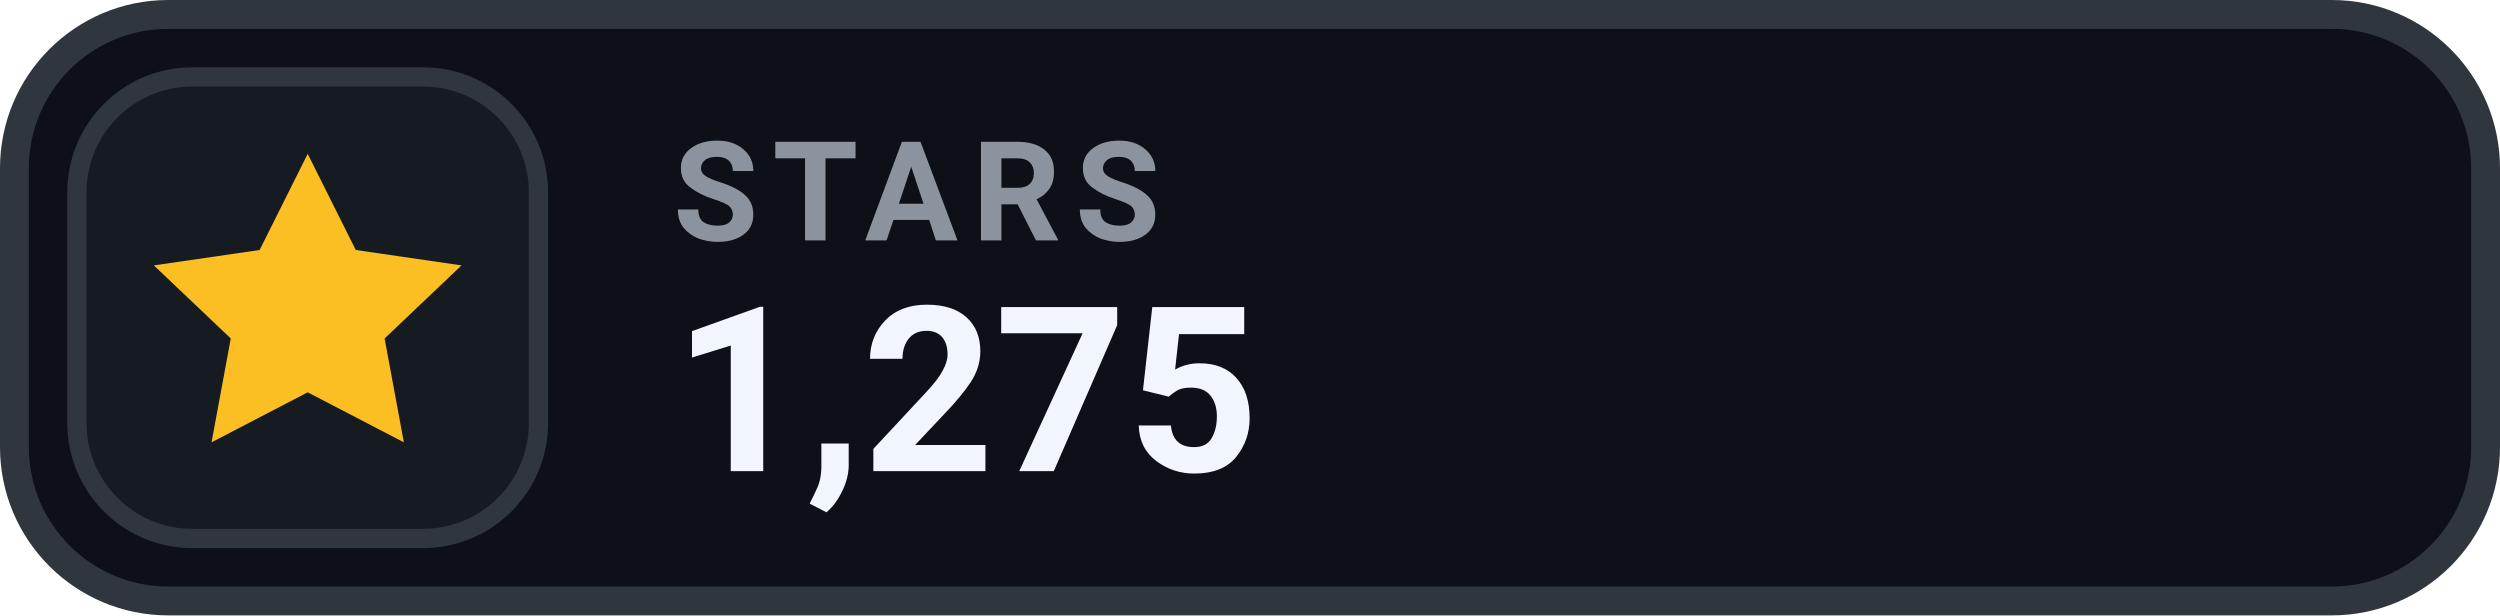
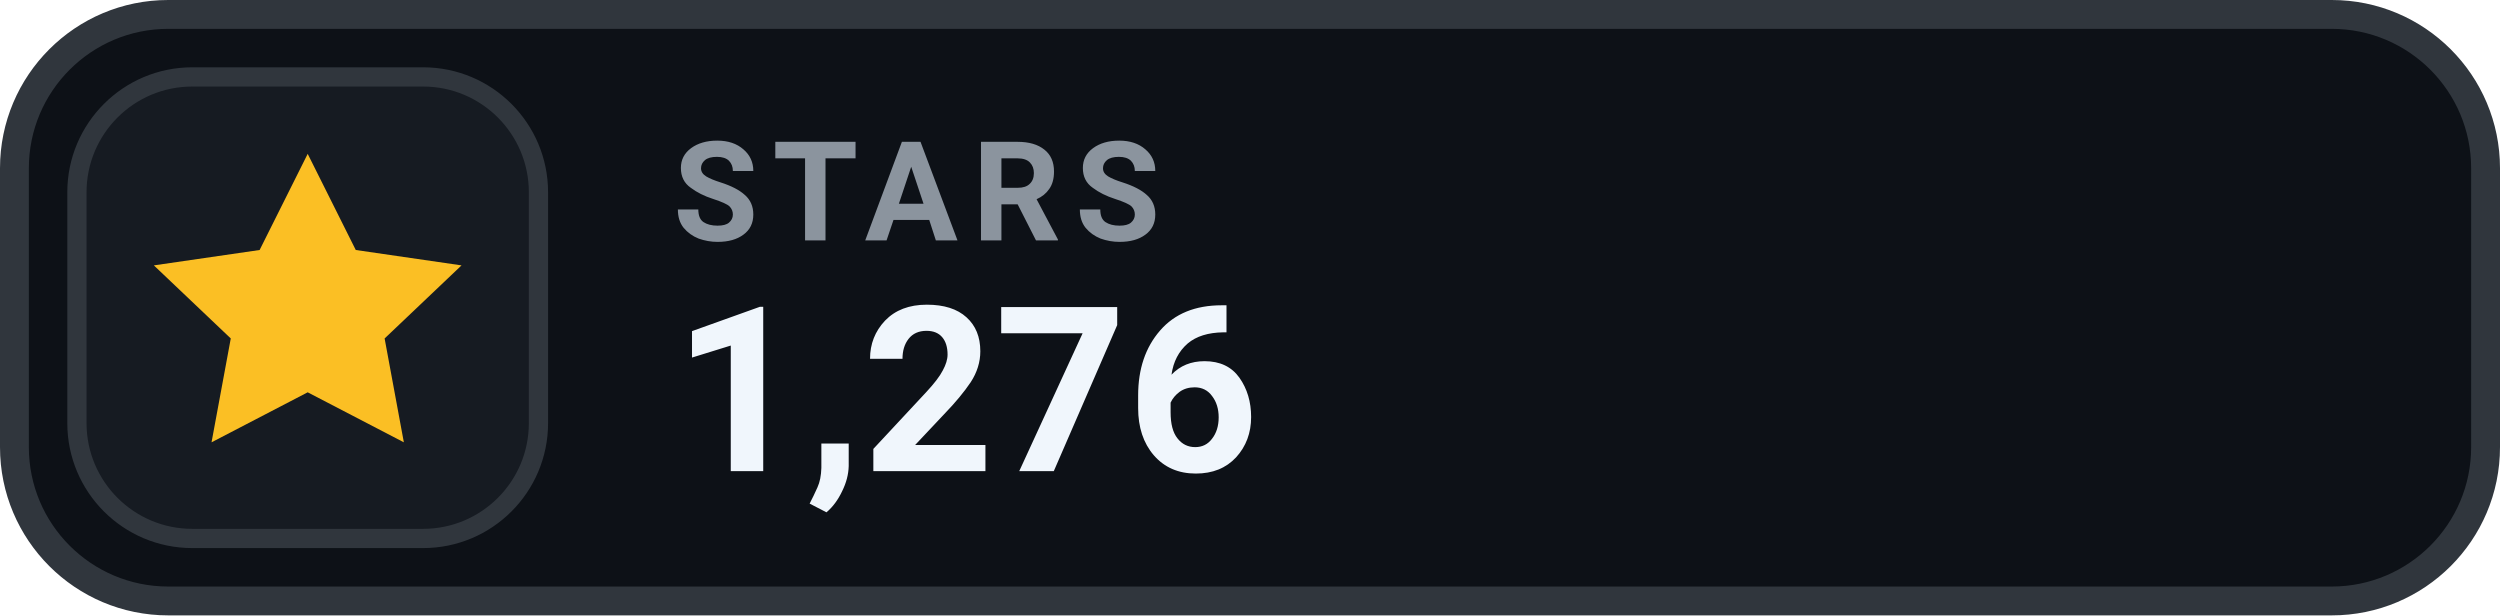
- <svg xmlns="http://www.w3.org/2000/svg" width="130" height="32" viewBox="0 0 130 32" role="img" aria-label="STARS 1,275">
+ <svg xmlns="http://www.w3.org/2000/svg" width="130" height="32" viewBox="0 0 130 32" role="img" aria-label="STARS 1,276">
  <rect x=".75" y=".75" width="128.5" height="30.5" rx="8" fill="#0D1117" stroke="#30363D" stroke-width="1.5" />
  <rect x="4" y="4" width="24" height="24" rx="6" fill="#161B22" stroke="#30363D" stroke-width="1" />
  <g transform="translate(16 16)" style="color:#FBBF24;">
    <path d="M0 -8 l2.5 5 5.5 .8 -4 3.8 1 5.4 -5 -2.6 -5 2.6 1 -5.4 -4 -3.8 5.5 -.8 Z" fill="currentColor" />
  </g>
  <text x="35" y="12.5" fill="#8B949E" font-family="-apple-system,BlinkMacSystemFont,'Segoe UI',Roboto,Helvetica,Arial,sans-serif" font-size="7.2" font-weight="700" letter-spacing=".75">STARS</text>
-   <text x="35" y="24.5" fill="#F0F6FC" font-family="-apple-system,BlinkMacSystemFont,'Segoe UI',Roboto,Helvetica,Arial,sans-serif" font-size="12" font-weight="700">1,275</text>
+   <text x="35" y="24.5" fill="#F0F6FC" font-family="-apple-system,BlinkMacSystemFont,'Segoe UI',Roboto,Helvetica,Arial,sans-serif" font-size="12" font-weight="700">1,276</text>
</svg>
